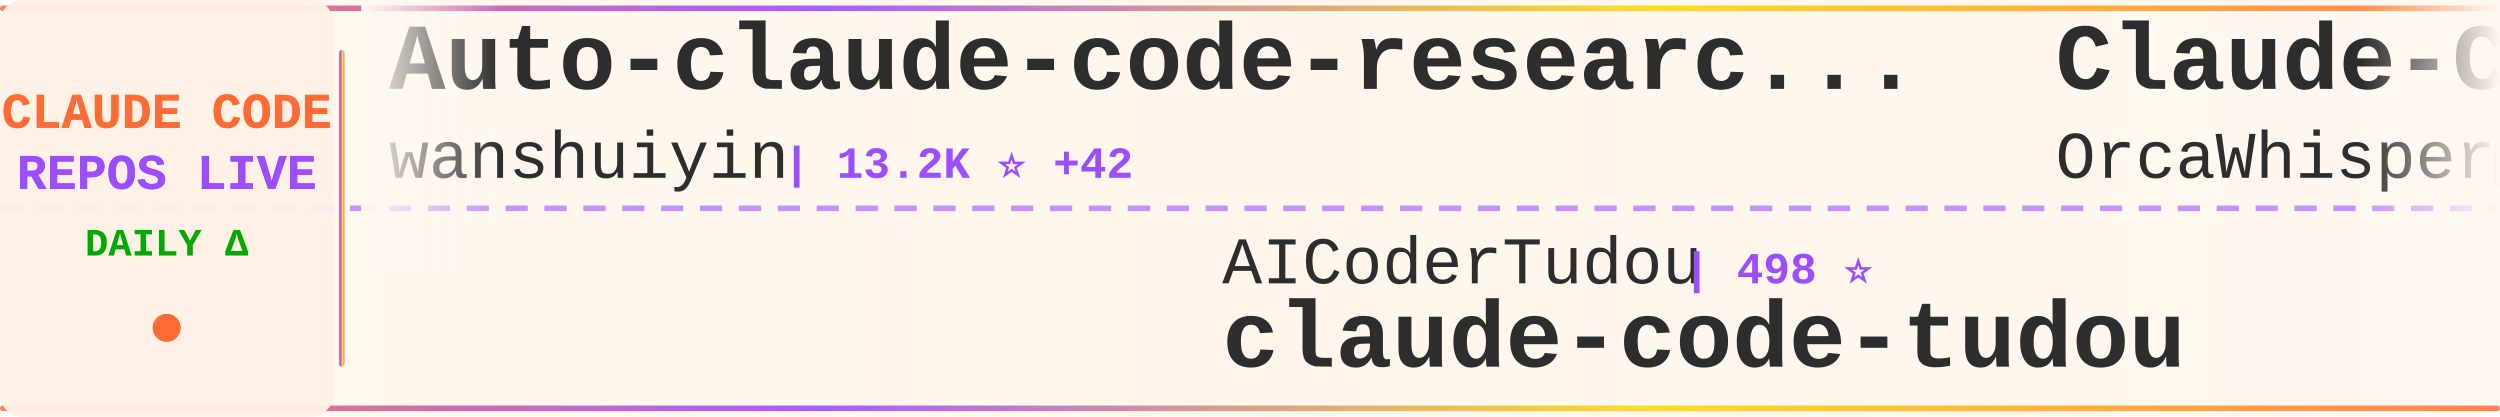
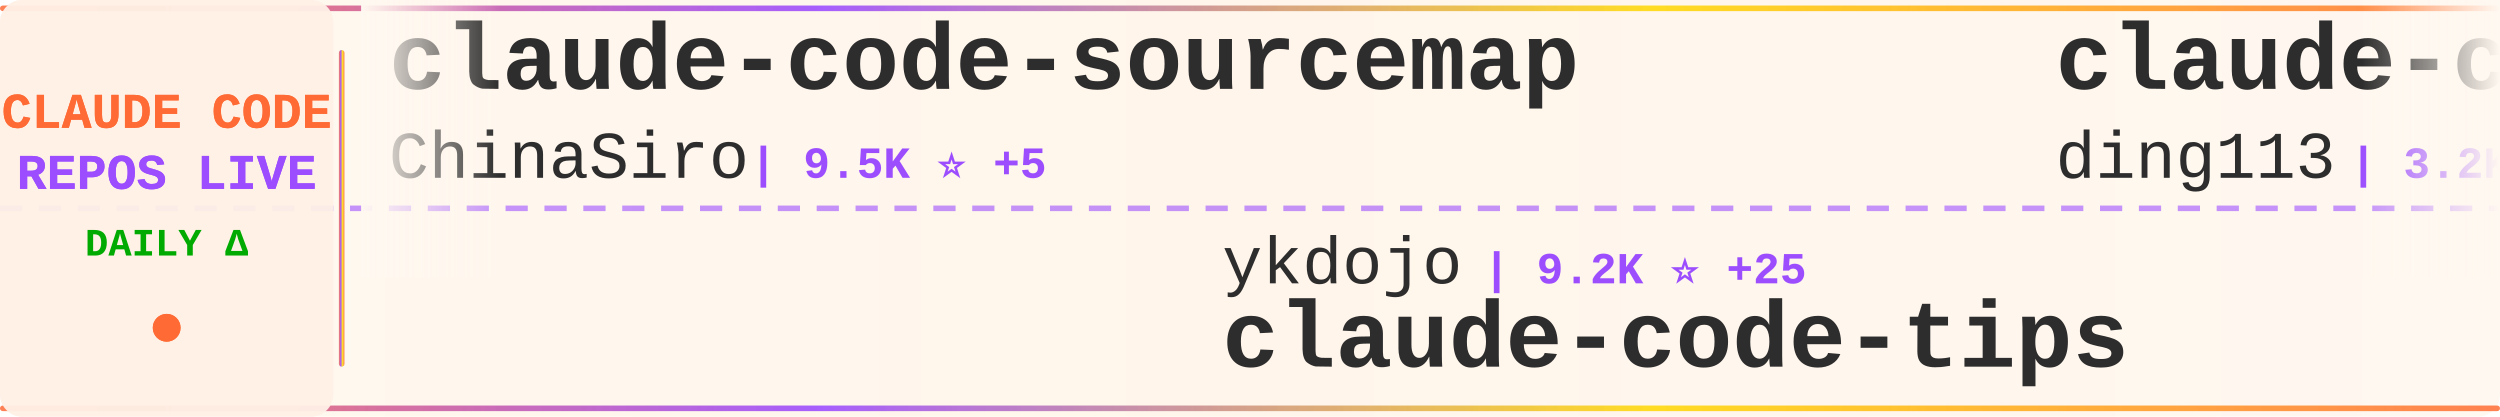
<svg xmlns="http://www.w3.org/2000/svg" width="900" height="150">
  <defs>
    <linearGradient id="tickerBg" x1="0%" y1="0%" x2="100%" y2="0%">
      <stop offset="0%" style="stop-color:#fff8f0;stop-opacity:0.98" />
      <stop offset="50%" style="stop-color:#fff5eb;stop-opacity:1" />
      <stop offset="100%" style="stop-color:#fff8f0;stop-opacity:0.98" />
    </linearGradient>
    <linearGradient id="borderGrad" x1="0%" y1="0%" x2="100%" y2="0%">
      <stop offset="0%" style="stop-color:#FF6B35;stop-opacity:0.85">
        <animate attributeName="stop-opacity" values="0.85;1;0.85" dur="2s" repeatCount="indefinite" />
      </stop>
      <stop offset="33%" style="stop-color:#9C4EFF;stop-opacity:0.9">
        <animate attributeName="stop-opacity" values="0.9;1;0.9" dur="2.2s" repeatCount="indefinite" />
      </stop>
      <stop offset="66%" style="stop-color:#FFD700;stop-opacity:0.85">
        <animate attributeName="stop-opacity" values="0.85;1;0.85" dur="1.8s" repeatCount="indefinite" />
      </stop>
      <stop offset="100%" style="stop-color:#FF6B35;stop-opacity:0.85">
        <animate attributeName="stop-opacity" values="0.85;1;0.85" dur="2s" repeatCount="indefinite" />
      </stop>
    </linearGradient>
    <filter id="textGlow">
      <feGaussianBlur stdDeviation="0.15" result="coloredBlur" />
      <feMerge>
        <feMergeNode in="coloredBlur" />
        <feMergeNode in="SourceGraphic" />
      </feMerge>
    </filter>
    <filter id="metricGlow">
      <feGaussianBlur stdDeviation="0.2" result="coloredBlur" />
      <feMerge>
        <feMergeNode in="coloredBlur" />
        <feMergeNode in="SourceGraphic" />
      </feMerge>
    </filter>
    <linearGradient id="leftFade" x1="0%" y1="0%" x2="100%" y2="0%">
      <stop offset="0%" style="stop-color:#fff8f0;stop-opacity:1" />
      <stop offset="100%" style="stop-color:#fff8f0;stop-opacity:0" />
    </linearGradient>
    <linearGradient id="rightFade" x1="0%" y1="0%" x2="100%" y2="0%">
      <stop offset="0%" style="stop-color:#fff8f0;stop-opacity:0" />
      <stop offset="100%" style="stop-color:#fff8f0;stop-opacity:1" />
    </linearGradient>
  </defs>
  <rect width="900" height="150" fill="url(#tickerBg)" rx="8" />
  <rect x="0" y="2" width="900" height="2" fill="url(#borderGrad)" rx="1" />
  <rect x="0" y="146" width="900" height="2" fill="url(#borderGrad)" rx="1" />
  <line x1="0" y1="75" x2="900" y2="75" stroke="#9C4EFF" stroke-width="2" stroke-dasharray="8 6" opacity="0.6" />
  <rect x="0" y="0" width="120" height="150" fill="#fff0e6" opacity="0.95" rx="8" />
  <text x="60" y="46" font-family="'Courier New', monospace" font-size="18" font-weight="bold" fill="#FF6B35" text-anchor="middle" filter="url(#textGlow)">
    CLAUDE CODE
  </text>
  <text x="60" y="68" font-family="'Courier New', monospace" font-size="18" font-weight="bold" fill="#9C4EFF" text-anchor="middle" filter="url(#textGlow)">
    REPOS LIVE
  </text>
  <text x="60" y="92" font-family="'Courier New', monospace" font-size="14" font-weight="bold" fill="#00aa00" text-anchor="middle">
    DAILY Δ
  </text>
  <circle cx="60" cy="118" r="5" fill="#FF6B35" filter="url(#metricGlow)">
    <animate attributeName="r" values="4;6;4" dur="1.5s" repeatCount="indefinite" />
    <animate attributeName="opacity" values="0.6;1;0.6" dur="1.5s" repeatCount="indefinite" />
  </circle>
  <rect x="122" y="18" width="2" height="114" fill="url(#borderGrad)" rx="1" />
  <clipPath id="tickerClip">
    <rect x="130" y="0" width="770" height="150" />
  </clipPath>
  <g clip-path="url(#tickerClip)">
    <g id="tickerItems">
      <animateTransform attributeName="transform" attributeType="XML" type="translate" from="0 0" to="-3000 0" dur="54s" repeatCount="indefinite" />
      <g transform="translate(0, 0)">
-         <text x="140" y="32" font-family="'Courier New', monospace" font-size="34" font-weight="bold" fill="#2d2d2d">Auto-claude-code-researc...</text>
-         <text x="140" y="64" font-family="'Courier New', monospace" font-size="24" font-weight="normal" fill="#2d2d2d" opacity="1.0">wanshuiyin</text>
-         <text x="282" y="64" font-family="'Courier New', monospace" font-size="16" font-weight="bold" fill="#9C4EFF"> | 13.2K ⭐ +42</text>
+         <text x="140" y="32" font-family="'Courier New', monospace" font-size="34" font-weight="bold" fill="#2d2d2d">claude-code-sourcemap</text>
+         <text x="140" y="64" font-family="'Courier New', monospace" font-size="24" font-weight="normal" fill="#2d2d2d" opacity="1.0">ChinaSiro</text>
+         <text x="270" y="64" font-family="'Courier New', monospace" font-size="16" font-weight="bold" fill="#9C4EFF"> | 9.5K ⭐ +5</text>
      </g>
      <g transform="translate(300, 0)">
-         <text x="140" y="102" font-family="'Courier New', monospace" font-size="24" font-weight="normal" fill="#2d2d2d" opacity="1.0">AICoderTudou</text>
-         <text x="306" y="102" font-family="'Courier New', monospace" font-size="16" font-weight="bold" fill="#9C4EFF"> | 498 ⭐</text>
-         <text x="140" y="132" font-family="'Courier New', monospace" font-size="34" font-weight="bold" fill="#2d2d2d">claude-code-tudou</text>
+         <text x="140" y="102" font-family="'Courier New', monospace" font-size="24" font-weight="normal" fill="#2d2d2d" opacity="1.0">ykdojo</text>
+         <text x="234" y="102" font-family="'Courier New', monospace" font-size="16" font-weight="bold" fill="#9C4EFF"> | 9.2K ⭐ +25</text>
+         <text x="140" y="132" font-family="'Courier New', monospace" font-size="34" font-weight="bold" fill="#2d2d2d">claude-code-tips</text>
      </g>
      <g transform="translate(600, 0)">
-         <text x="140" y="32" font-family="'Courier New', monospace" font-size="34" font-weight="bold" fill="#2d2d2d">Claude-Code</text>
-         <text x="140" y="64" font-family="'Courier New', monospace" font-size="24" font-weight="normal" fill="#2d2d2d" opacity="1.0">OrcaWhisper</text>
-         <text x="294" y="64" font-family="'Courier New', monospace" font-size="16" font-weight="bold" fill="#9C4EFF"> | 83 ⭐</text>
+         <text x="140" y="32" font-family="'Courier New', monospace" font-size="34" font-weight="bold" fill="#2d2d2d">claude-code-hub</text>
+         <text x="140" y="64" font-family="'Courier New', monospace" font-size="24" font-weight="normal" fill="#2d2d2d" opacity="1.0">ding113</text>
+         <text x="246" y="64" font-family="'Courier New', monospace" font-size="16" font-weight="bold" fill="#9C4EFF"> | 3.2K ⭐ +5</text>
      </g>
      <g transform="translate(900, 0)">
-         <text x="140" y="102" font-family="'Courier New', monospace" font-size="24" font-weight="normal" fill="#2d2d2d" opacity="1.0">VoltAgent</text>
-         <text x="270" y="102" font-family="'Courier New', monospace" font-size="16" font-weight="bold" fill="#9C4EFF"> | 23.1K ⭐ +44</text>
-         <text x="140" y="132" font-family="'Courier New', monospace" font-size="34" font-weight="bold" fill="#2d2d2d">awesome-claude-code-suba...</text>
+         <text x="140" y="102" font-family="'Courier New', monospace" font-size="24" font-weight="normal" fill="#2d2d2d" opacity="1.0">feiskyer</text>
+         <text x="258" y="102" font-family="'Courier New', monospace" font-size="16" font-weight="bold" fill="#9C4EFF"> | 1.6K ⭐ +1</text>
+         <text x="140" y="132" font-family="'Courier New', monospace" font-size="34" font-weight="bold" fill="#2d2d2d">claude-code-settings</text>
      </g>
      <g transform="translate(1200, 0)">
-         <text x="140" y="32" font-family="'Courier New', monospace" font-size="34" font-weight="bold" fill="#2d2d2d">claude-code-infrastructu...</text>
-         <text x="140" y="64" font-family="'Courier New', monospace" font-size="24" font-weight="normal" fill="#2d2d2d" opacity="1.0">diet103</text>
-         <text x="246" y="64" font-family="'Courier New', monospace" font-size="16" font-weight="bold" fill="#9C4EFF"> | 9.7K ⭐</text>
+         <text x="140" y="32" font-family="'Courier New', monospace" font-size="34" font-weight="bold" fill="#2d2d2d">Claude-Code</text>
+         <text x="140" y="64" font-family="'Courier New', monospace" font-size="24" font-weight="normal" fill="#2d2d2d" opacity="1.0">KPR111</text>
+         <text x="234" y="64" font-family="'Courier New', monospace" font-size="16" font-weight="bold" fill="#9C4EFF"> | 18 ⭐</text>
      </g>
      <g transform="translate(1500, 0)">
-         <text x="140" y="102" font-family="'Courier New', monospace" font-size="24" font-weight="normal" fill="#2d2d2d" opacity="1.0">nicedreamzapp</text>
-         <text x="318" y="102" font-family="'Courier New', monospace" font-size="16" font-weight="bold" fill="#9C4EFF"> | 2.9K ⭐ +2</text>
-         <text x="140" y="132" font-family="'Courier New', monospace" font-size="34" font-weight="bold" fill="#2d2d2d">claude-code-local</text>
+         <text x="140" y="102" font-family="'Courier New', monospace" font-size="24" font-weight="normal" fill="#2d2d2d" opacity="1.0">digitalsamba</text>
+         <text x="306" y="102" font-family="'Courier New', monospace" font-size="16" font-weight="bold" fill="#9C4EFF"> | 1.7K ⭐ +5</text>
+         <text x="140" y="132" font-family="'Courier New', monospace" font-size="34" font-weight="bold" fill="#2d2d2d">claude-code-video-toolki...</text>
      </g>
      <g transform="translate(1800, 0)">
-         <text x="140" y="32" font-family="'Courier New', monospace" font-size="34" font-weight="bold" fill="#2d2d2d">edmunds-claude-code</text>
-         <text x="140" y="64" font-family="'Courier New', monospace" font-size="24" font-weight="normal" fill="#2d2d2d" opacity="1.0">edmund-io</text>
-         <text x="270" y="64" font-family="'Courier New', monospace" font-size="16" font-weight="bold" fill="#9C4EFF"> | 1.5K ⭐</text>
+         <text x="140" y="32" font-family="'Courier New', monospace" font-size="34" font-weight="bold" fill="#2d2d2d">claude-code-guide</text>
+         <text x="140" y="64" font-family="'Courier New', monospace" font-size="24" font-weight="normal" fill="#2d2d2d" opacity="1.0">zebbern</text>
+         <text x="246" y="64" font-family="'Courier New', monospace" font-size="16" font-weight="bold" fill="#9C4EFF"> | 4.4K ⭐ +3</text>
      </g>
      <g transform="translate(2100, 0)">
-         <text x="140" y="102" font-family="'Courier New', monospace" font-size="24" font-weight="normal" fill="#2d2d2d" opacity="1.0">LING71671</text>
-         <text x="270" y="102" font-family="'Courier New', monospace" font-size="16" font-weight="bold" fill="#9C4EFF"> | 913 ⭐ +2</text>
-         <text x="140" y="132" font-family="'Courier New', monospace" font-size="34" font-weight="bold" fill="#2d2d2d">Open-ClaudeCode</text>
+         <text x="140" y="102" font-family="'Courier New', monospace" font-size="24" font-weight="normal" fill="#2d2d2d" opacity="1.0">jqueryscript</text>
+         <text x="306" y="102" font-family="'Courier New', monospace" font-size="16" font-weight="bold" fill="#9C4EFF"> | 461 ⭐ +1</text>
+         <text x="140" y="132" font-family="'Courier New', monospace" font-size="34" font-weight="bold" fill="#2d2d2d">awesome-claude-code</text>
      </g>
      <g transform="translate(2400, 0)">
-         <text x="140" y="32" font-family="'Courier New', monospace" font-size="34" font-weight="bold" fill="#2d2d2d">claude-code-my-workflow</text>
-         <text x="140" y="64" font-family="'Courier New', monospace" font-size="24" font-weight="normal" fill="#2d2d2d" opacity="1.0">pedrohcgs</text>
-         <text x="270" y="64" font-family="'Courier New', monospace" font-size="16" font-weight="bold" fill="#9C4EFF"> | 1.4K ⭐ +7</text>
+         <text x="140" y="32" font-family="'Courier New', monospace" font-size="34" font-weight="bold" fill="#2d2d2d">claude-code-guide</text>
+         <text x="140" y="64" font-family="'Courier New', monospace" font-size="24" font-weight="normal" fill="#2d2d2d" opacity="1.0">Cranot</text>
+         <text x="234" y="64" font-family="'Courier New', monospace" font-size="16" font-weight="bold" fill="#9C4EFF"> | 2.8K ⭐ +1</text>
      </g>
      <g transform="translate(2700, 0)">
-         <text x="140" y="102" font-family="'Courier New', monospace" font-size="24" font-weight="normal" fill="#2d2d2d" opacity="1.0">fuergaosi233</text>
-         <text x="306" y="102" font-family="'Courier New', monospace" font-size="16" font-weight="bold" fill="#9C4EFF"> | 2.7K ⭐</text>
-         <text x="140" y="132" font-family="'Courier New', monospace" font-size="34" font-weight="bold" fill="#2d2d2d">claude-code-proxy</text>
+         <text x="140" y="102" font-family="'Courier New', monospace" font-size="24" font-weight="normal" fill="#2d2d2d" opacity="1.0">Piebald-AI</text>
+         <text x="282" y="102" font-family="'Courier New', monospace" font-size="16" font-weight="bold" fill="#9C4EFF"> | 11.7K ⭐ +26</text>
+         <text x="140" y="132" font-family="'Courier New', monospace" font-size="34" font-weight="bold" fill="#2d2d2d">claude-code-system-promp...</text>
      </g>
      <g transform="translate(3000, 0)">
-         <text x="140" y="32" font-family="'Courier New', monospace" font-size="34" font-weight="bold" fill="#2d2d2d">Auto-claude-code-researc...</text>
-         <text x="140" y="64" font-family="'Courier New', monospace" font-size="24" font-weight="normal" fill="#2d2d2d" opacity="1.0">wanshuiyin</text>
-         <text x="282" y="64" font-family="'Courier New', monospace" font-size="16" font-weight="bold" fill="#9C4EFF"> | 13.2K ⭐ +42</text>
+         <text x="140" y="32" font-family="'Courier New', monospace" font-size="34" font-weight="bold" fill="#2d2d2d">claude-code-sourcemap</text>
+         <text x="140" y="64" font-family="'Courier New', monospace" font-size="24" font-weight="normal" fill="#2d2d2d" opacity="1.0">ChinaSiro</text>
+         <text x="270" y="64" font-family="'Courier New', monospace" font-size="16" font-weight="bold" fill="#9C4EFF"> | 9.5K ⭐ +5</text>
      </g>
      <g transform="translate(3300, 0)">
-         <text x="140" y="102" font-family="'Courier New', monospace" font-size="24" font-weight="normal" fill="#2d2d2d" opacity="1.0">AICoderTudou</text>
-         <text x="306" y="102" font-family="'Courier New', monospace" font-size="16" font-weight="bold" fill="#9C4EFF"> | 498 ⭐</text>
-         <text x="140" y="132" font-family="'Courier New', monospace" font-size="34" font-weight="bold" fill="#2d2d2d">claude-code-tudou</text>
+         <text x="140" y="102" font-family="'Courier New', monospace" font-size="24" font-weight="normal" fill="#2d2d2d" opacity="1.0">ykdojo</text>
+         <text x="234" y="102" font-family="'Courier New', monospace" font-size="16" font-weight="bold" fill="#9C4EFF"> | 9.2K ⭐ +25</text>
+         <text x="140" y="132" font-family="'Courier New', monospace" font-size="34" font-weight="bold" fill="#2d2d2d">claude-code-tips</text>
      </g>
      <g transform="translate(3600, 0)">
-         <text x="140" y="32" font-family="'Courier New', monospace" font-size="34" font-weight="bold" fill="#2d2d2d">Claude-Code</text>
-         <text x="140" y="64" font-family="'Courier New', monospace" font-size="24" font-weight="normal" fill="#2d2d2d" opacity="1.0">OrcaWhisper</text>
-         <text x="294" y="64" font-family="'Courier New', monospace" font-size="16" font-weight="bold" fill="#9C4EFF"> | 83 ⭐</text>
+         <text x="140" y="32" font-family="'Courier New', monospace" font-size="34" font-weight="bold" fill="#2d2d2d">claude-code-hub</text>
+         <text x="140" y="64" font-family="'Courier New', monospace" font-size="24" font-weight="normal" fill="#2d2d2d" opacity="1.0">ding113</text>
+         <text x="246" y="64" font-family="'Courier New', monospace" font-size="16" font-weight="bold" fill="#9C4EFF"> | 3.2K ⭐ +5</text>
      </g>
      <g transform="translate(3900, 0)">
-         <text x="140" y="102" font-family="'Courier New', monospace" font-size="24" font-weight="normal" fill="#2d2d2d" opacity="1.0">VoltAgent</text>
-         <text x="270" y="102" font-family="'Courier New', monospace" font-size="16" font-weight="bold" fill="#9C4EFF"> | 23.1K ⭐ +44</text>
-         <text x="140" y="132" font-family="'Courier New', monospace" font-size="34" font-weight="bold" fill="#2d2d2d">awesome-claude-code-suba...</text>
+         <text x="140" y="102" font-family="'Courier New', monospace" font-size="24" font-weight="normal" fill="#2d2d2d" opacity="1.0">feiskyer</text>
+         <text x="258" y="102" font-family="'Courier New', monospace" font-size="16" font-weight="bold" fill="#9C4EFF"> | 1.6K ⭐ +1</text>
+         <text x="140" y="132" font-family="'Courier New', monospace" font-size="34" font-weight="bold" fill="#2d2d2d">claude-code-settings</text>
      </g>
    </g>
  </g>
  <rect x="130" y="0" width="50" height="100" fill="url(#leftFade)" />
  <rect x="850" y="0" width="50" height="100" fill="url(#rightFade)" />
</svg>
